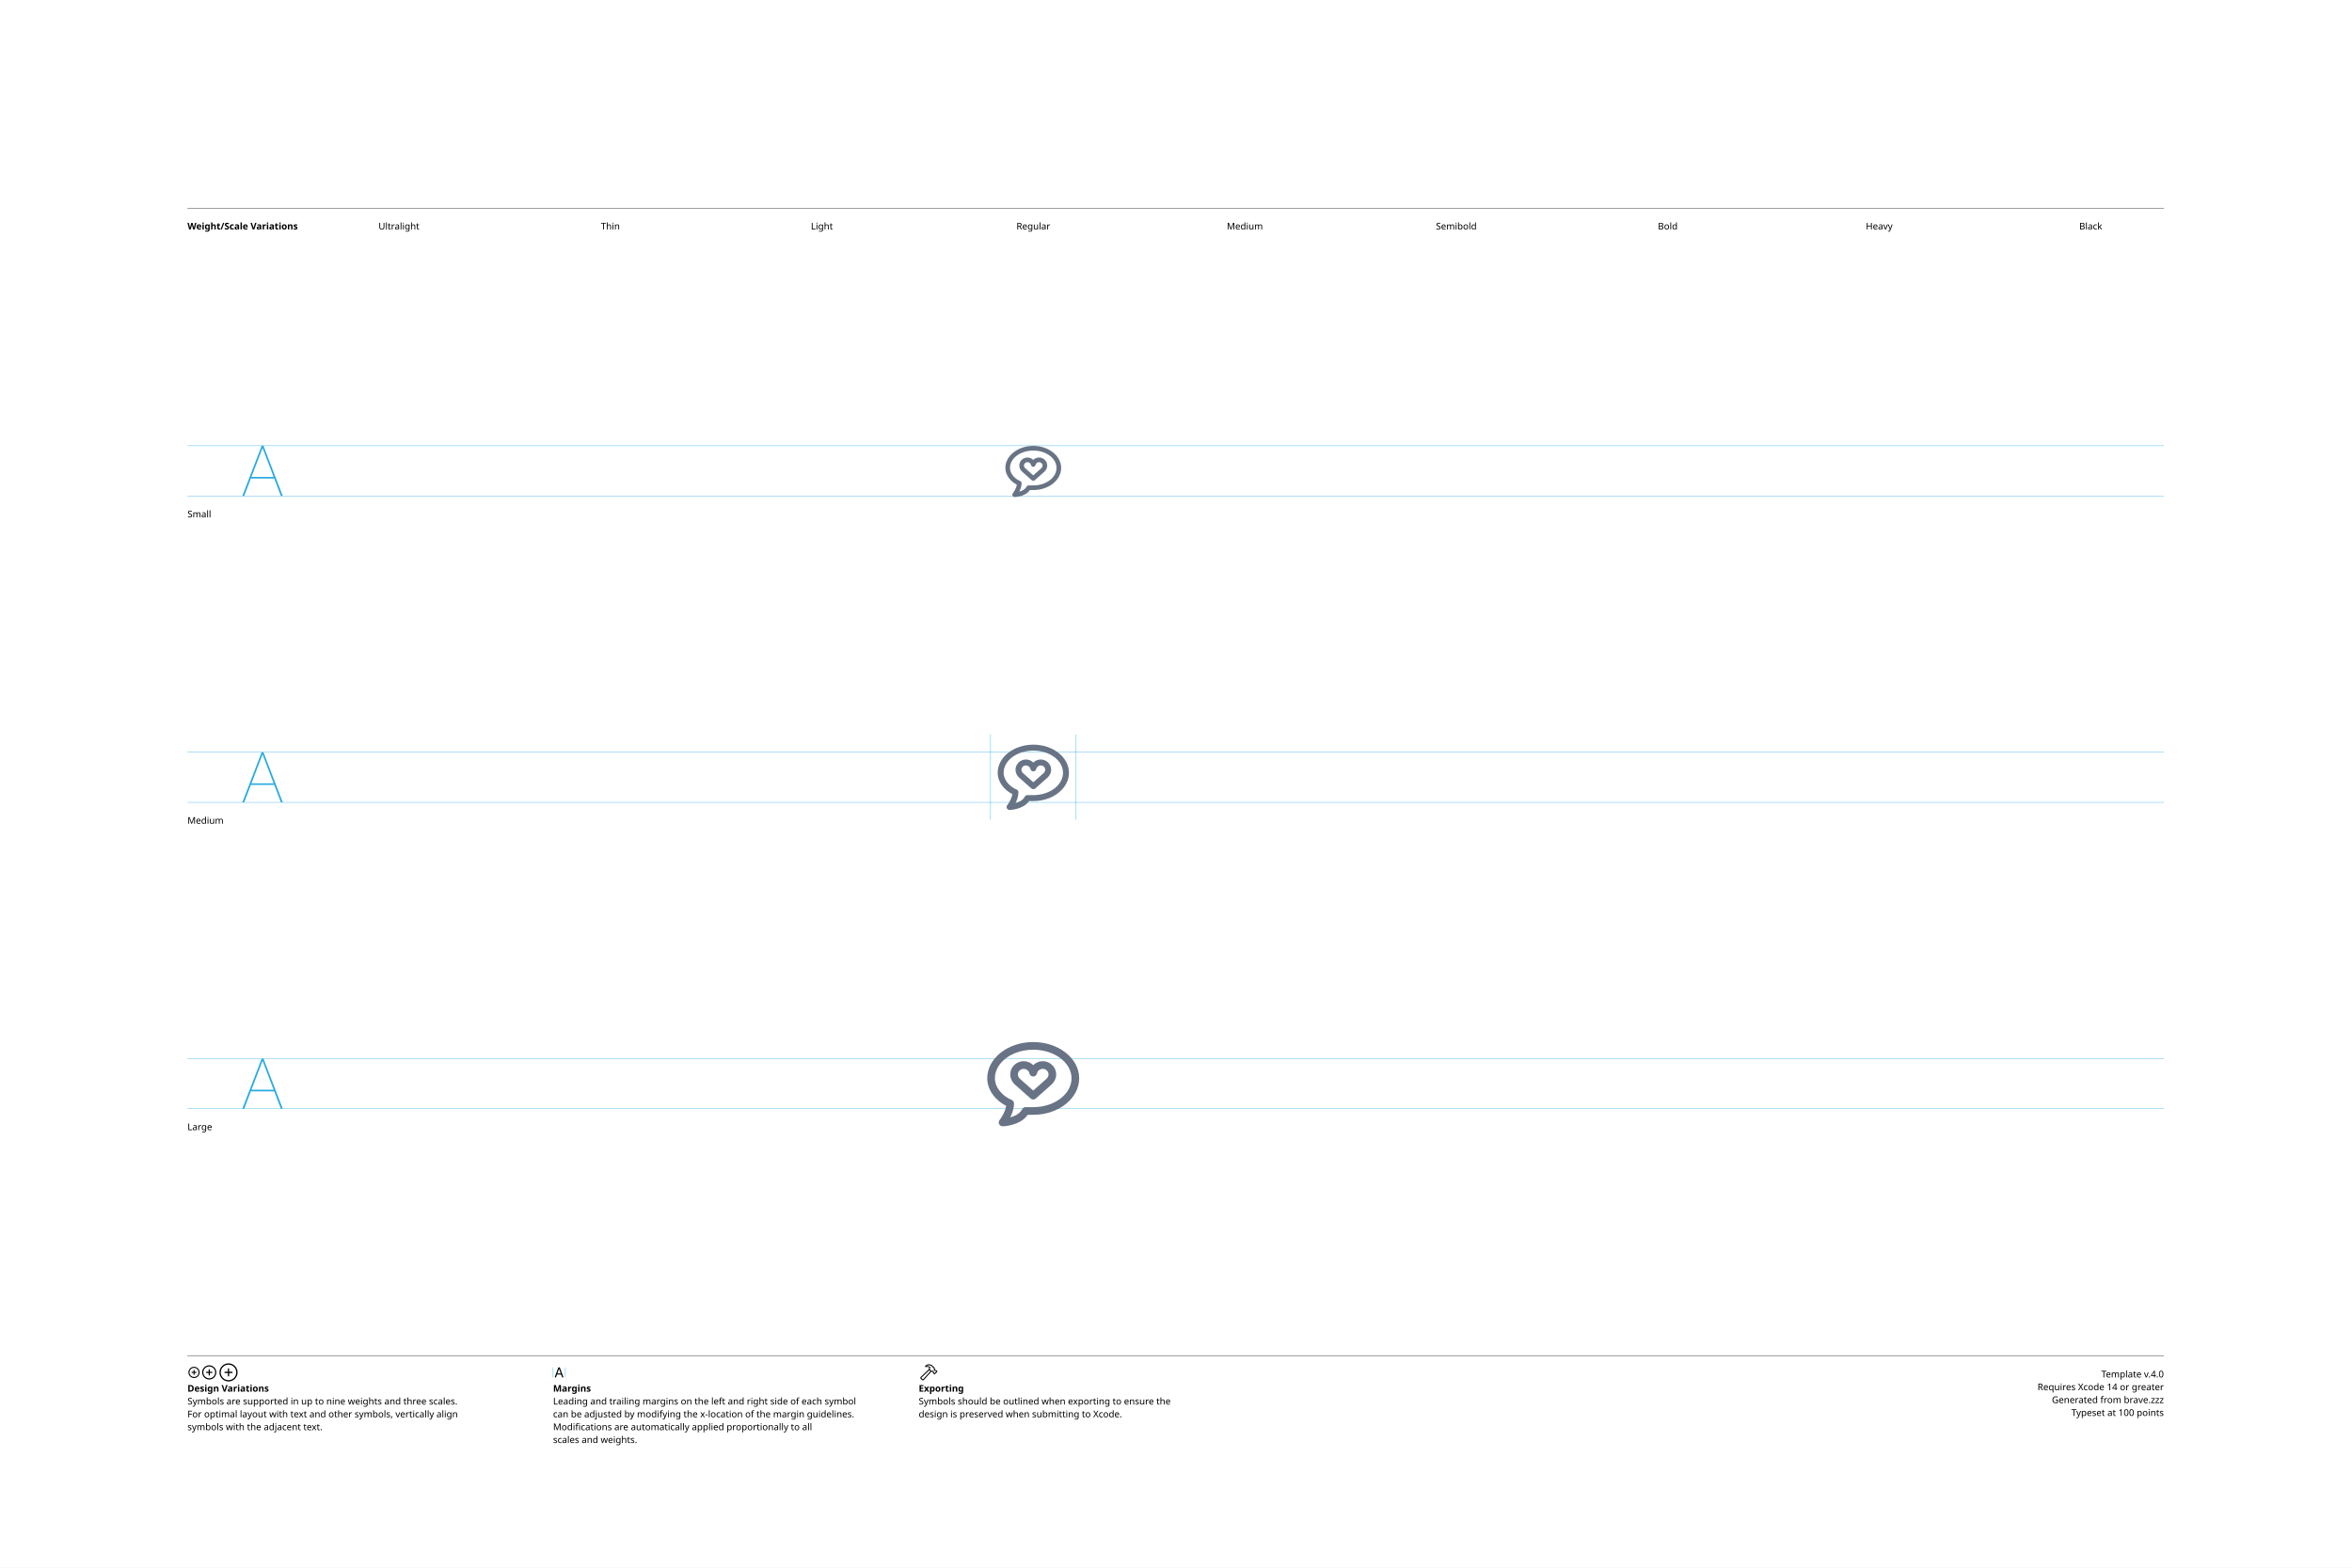
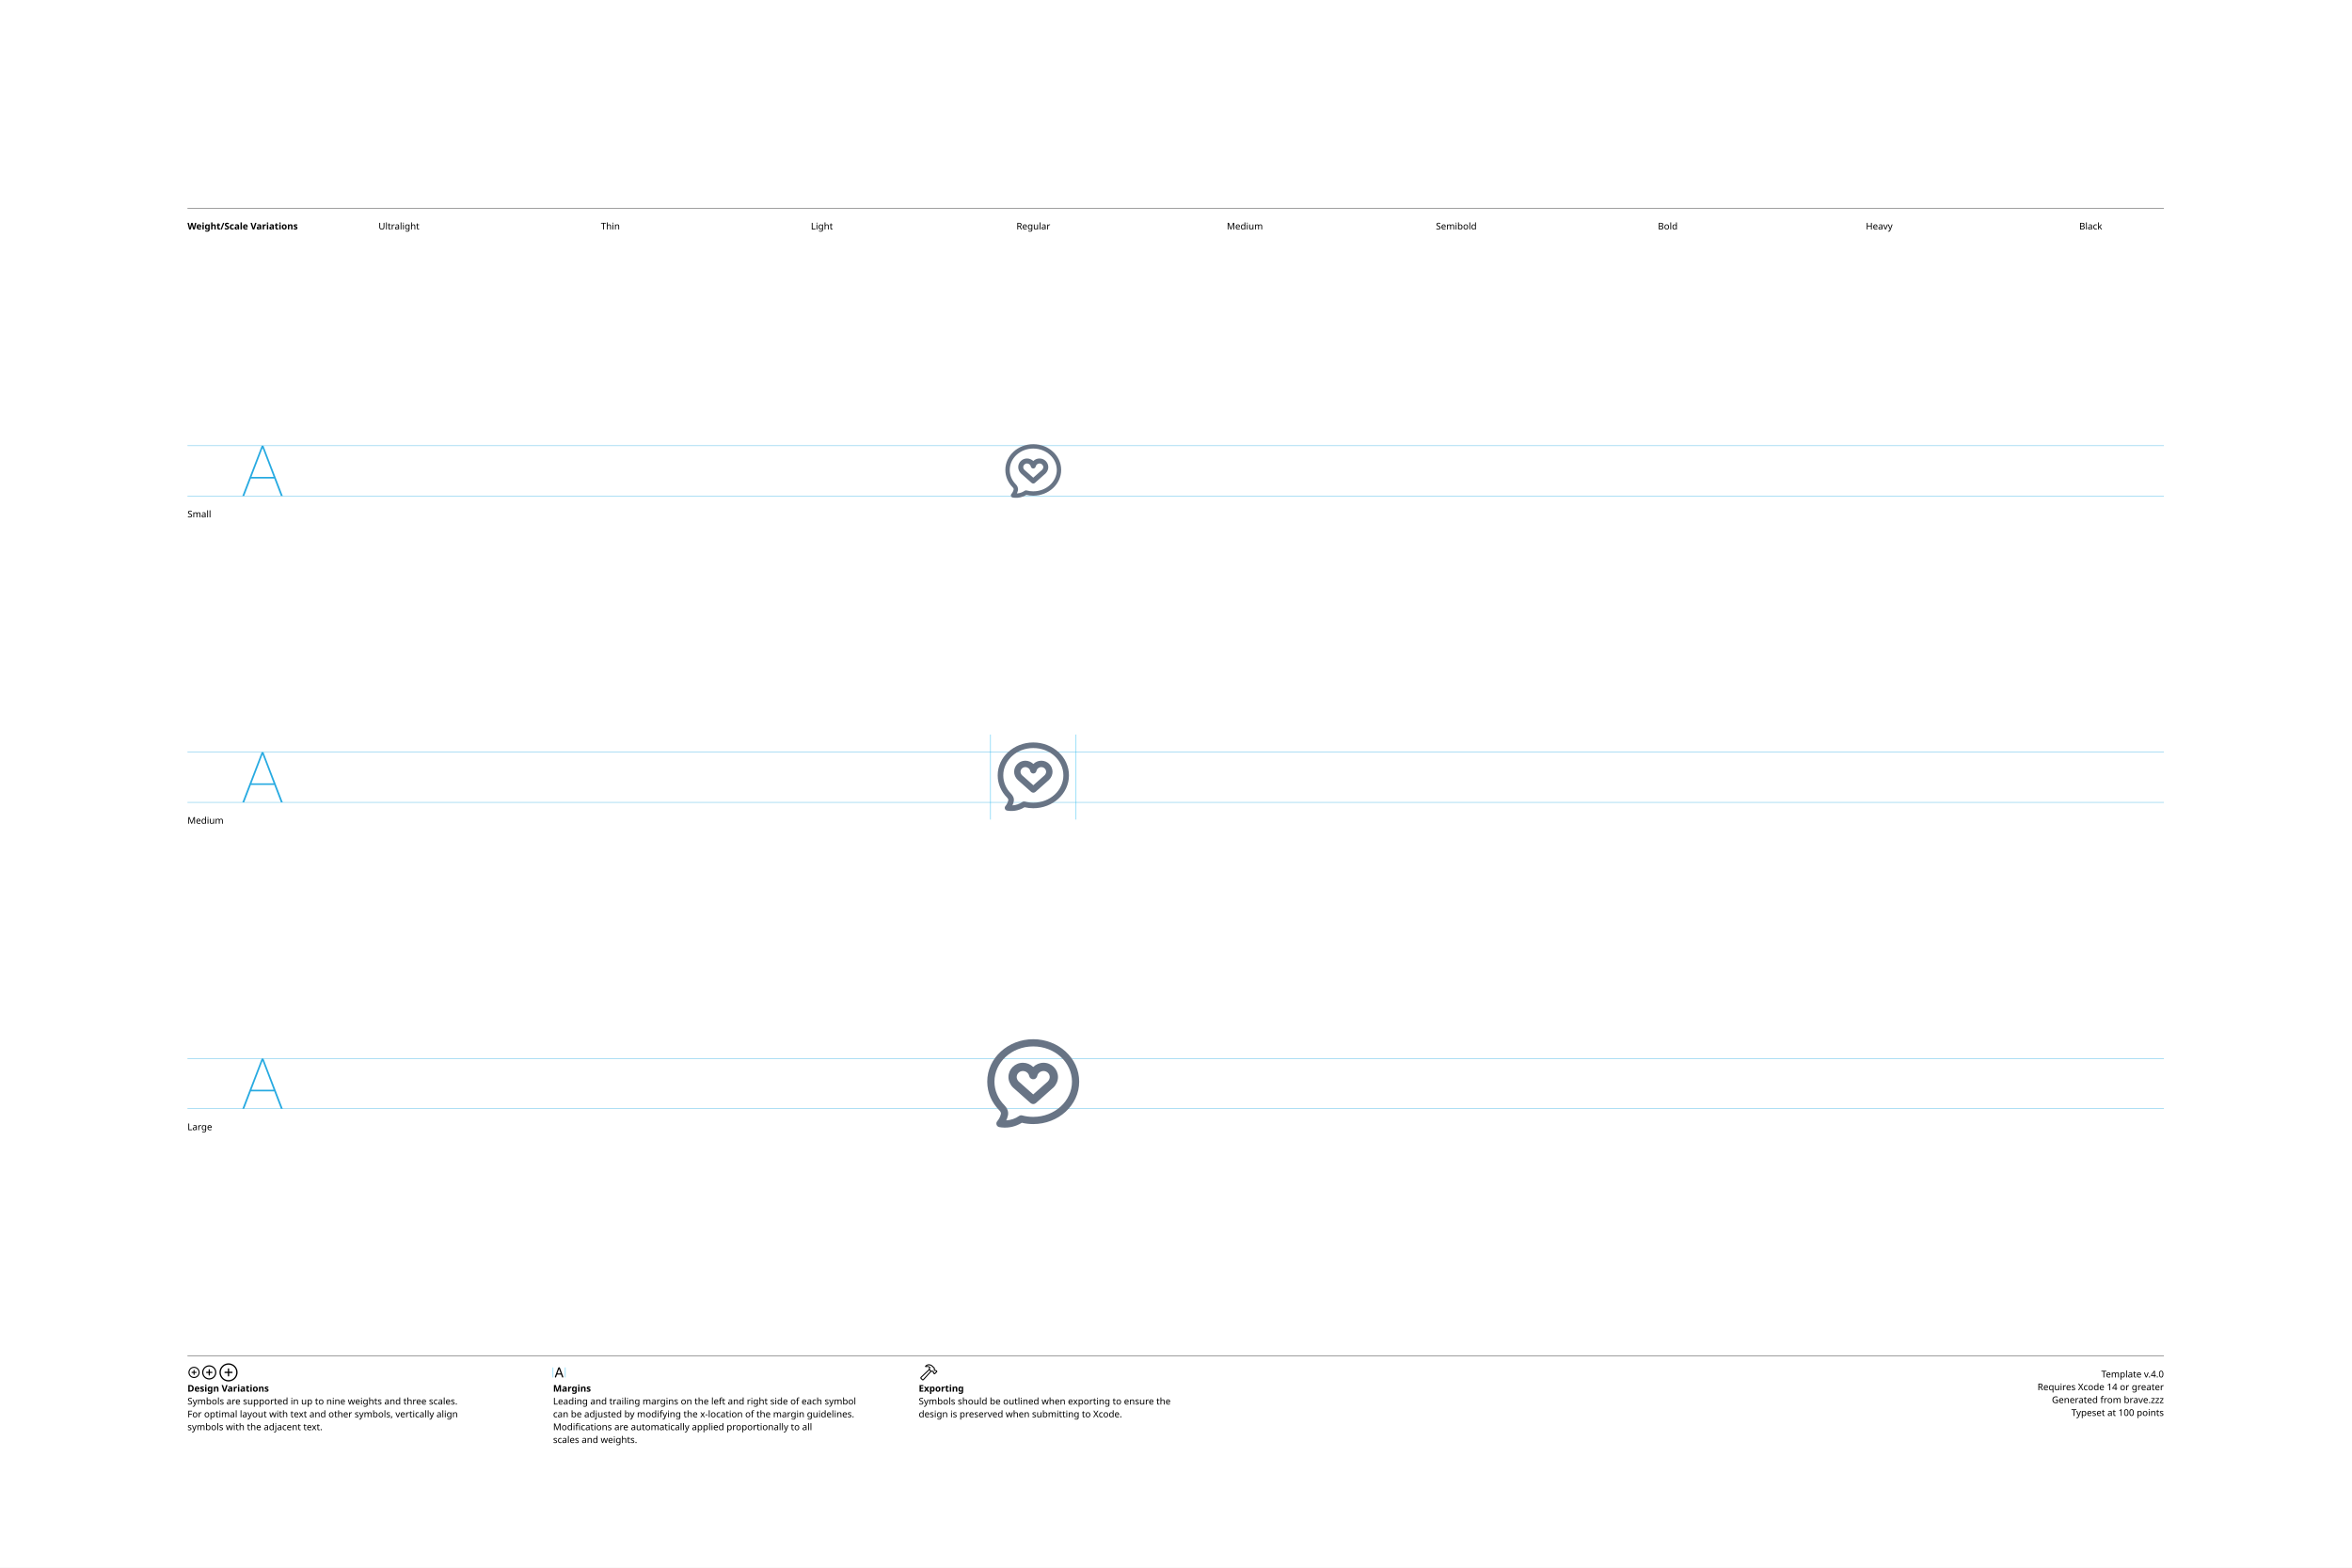
<svg xmlns="http://www.w3.org/2000/svg" version="1.1" width="3300" height="2200">
  <g id="Notes">
    <rect height="2200" id="artboard" style="fill:white;opacity:1" width="3300" x="0" y="0" />
    <line style="fill:none;stroke:black;opacity:1;stroke-width:0.5;" x1="263" x2="3036" y1="292" y2="292" />
    <text style="stroke:none;fill:black;font-family:sans-serif;font-size:13;font-weight:bold;" transform="matrix(1 0 0 1 263 322)">Weight/Scale Variations</text>
    <text style="stroke:none;fill:black;font-family:sans-serif;font-size:13;text-anchor:middle;" transform="matrix(1 0 0 1 559.711 322)">Ultralight</text>
    <text style="stroke:none;fill:black;font-family:sans-serif;font-size:13;text-anchor:middle;" transform="matrix(1 0 0 1 856.422 322)">Thin</text>
    <text style="stroke:none;fill:black;font-family:sans-serif;font-size:13;text-anchor:middle;" transform="matrix(1 0 0 1 1153.13 322)">Light</text>
    <text style="stroke:none;fill:black;font-family:sans-serif;font-size:13;text-anchor:middle;" transform="matrix(1 0 0 1 1449.84 322)">Regular</text>
    <text style="stroke:none;fill:black;font-family:sans-serif;font-size:13;text-anchor:middle;" transform="matrix(1 0 0 1 1746.56 322)">Medium</text>
    <text style="stroke:none;fill:black;font-family:sans-serif;font-size:13;text-anchor:middle;" transform="matrix(1 0 0 1 2043.27 322)">Semibold</text>
    <text style="stroke:none;fill:black;font-family:sans-serif;font-size:13;text-anchor:middle;" transform="matrix(1 0 0 1 2339.98 322)">Bold</text>
    <text style="stroke:none;fill:black;font-family:sans-serif;font-size:13;text-anchor:middle;" transform="matrix(1 0 0 1 2636.69 322)">Heavy</text>
    <text style="stroke:none;fill:black;font-family:sans-serif;font-size:13;text-anchor:middle;" transform="matrix(1 0 0 1 2933.4 322)">Black</text>
    <line style="fill:none;stroke:black;opacity:1;stroke-width:0.5;" x1="263" x2="3036" y1="1903" y2="1903" />
    <g transform="matrix(1 0 0 1 263 1933)">
      <path d="M9.248 0.83C13.555 0.83 17.139-2.744 17.139-7.051C17.139-11.357 13.545-14.932 9.238-14.932C4.941-14.932 1.367-11.357 1.367-7.051C1.367-2.744 4.951 0.83 9.248 0.83ZM9.248-0.654C5.703-0.654 2.871-3.496 2.871-7.051C2.871-10.605 5.693-13.447 9.238-13.447C12.793-13.447 15.645-10.605 15.645-7.051C15.645-3.496 12.803-0.654 9.248-0.654ZM5.654-7.051C5.654-6.621 5.957-6.328 6.406-6.328L8.506-6.328L8.506-4.209C8.506-3.77 8.799-3.467 9.229-3.467C9.678-3.467 9.971-3.77 9.971-4.209L9.971-6.328L12.09-6.328C12.529-6.328 12.832-6.621 12.832-7.051C12.832-7.49 12.529-7.793 12.09-7.793L9.971-7.793L9.971-9.902C9.971-10.352 9.678-10.654 9.229-10.654C8.799-10.654 8.506-10.352 8.506-9.902L8.506-7.793L6.406-7.793C5.957-7.793 5.654-7.49 5.654-7.051Z" />
    </g>
    <g transform="matrix(1 0 0 1 281.867 1933)">
      <path d="M11.709 2.91C17.158 2.91 21.67-1.611 21.67-7.051C21.67-12.5 17.148-17.012 11.699-17.012C6.26-17.012 1.748-12.5 1.748-7.051C1.748-1.611 6.27 2.91 11.709 2.91ZM11.709 1.25C7.1 1.25 3.418-2.441 3.418-7.051C3.418-11.66 7.09-15.352 11.699-15.352C16.309-15.352 20.01-11.66 20.01-7.051C20.01-2.441 16.318 1.25 11.709 1.25ZM7.178-7.051C7.178-6.572 7.51-6.25 8.008-6.25L10.879-6.25L10.879-3.369C10.879-2.881 11.211-2.539 11.69-2.539C12.178-2.539 12.52-2.871 12.52-3.369L12.52-6.25L15.4-6.25C15.889-6.25 16.23-6.572 16.23-7.051C16.23-7.539 15.889-7.881 15.4-7.881L12.52-7.881L12.52-10.752C12.52-11.25 12.178-11.592 11.69-11.592C11.211-11.592 10.879-11.25 10.879-10.752L10.879-7.881L8.008-7.881C7.51-7.881 7.178-7.539 7.178-7.051Z" />
    </g>
    <g transform="matrix(1 0 0 1 305.646 1933)">
      <path d="M14.971 5.664C21.934 5.664 27.695-0.098 27.695-7.051C27.695-14.014 21.924-19.775 14.961-19.775C8.008-19.775 2.256-14.014 2.256-7.051C2.256-0.098 8.018 5.664 14.971 5.664ZM14.971 3.848C8.936 3.848 4.082-1.016 4.082-7.051C4.082-13.096 8.926-17.949 14.961-17.949C21.006-17.949 25.869-13.096 25.869-7.051C25.869-1.016 21.016 3.848 14.971 3.848ZM9.199-7.051C9.199-6.533 9.57-6.172 10.117-6.172L14.062-6.172L14.062-2.217C14.062-1.68 14.434-1.299 14.951-1.299C15.488-1.299 15.859-1.67 15.859-2.217L15.859-6.172L19.814-6.172C20.352-6.172 20.732-6.533 20.732-7.051C20.732-7.598 20.361-7.969 19.814-7.969L15.859-7.969L15.859-11.914C15.859-12.461 15.488-12.842 14.951-12.842C14.434-12.842 14.062-12.461 14.062-11.914L14.062-7.969L10.117-7.969C9.57-7.969 9.199-7.598 9.199-7.051Z" />
    </g>
    <text style="stroke:none;fill:black;font-family:sans-serif;font-size:13;font-weight:bold;" transform="matrix(1 0 0 1 263 1953)">Design Variations</text>
    <text style="stroke:none;fill:black;font-family:sans-serif;font-size:13;" transform="matrix(1 0 0 1 263 1971)">Symbols are supported in up to nine weights and three scales.</text>
    <text style="stroke:none;fill:black;font-family:sans-serif;font-size:13;" transform="matrix(1 0 0 1 263 1989)">For optimal layout with text and other symbols, vertically align</text>
    <text style="stroke:none;fill:black;font-family:sans-serif;font-size:13;" transform="matrix(1 0 0 1 263 2007)">symbols with the adjacent text.</text>
    <line style="fill:none;stroke:#00AEEF;stroke-width:0.5;opacity:1.0;" x1="776" x2="776" y1="1919" y2="1933" />
    <g transform="matrix(1 0 0 1 776 1933)">
      <path d="M3.311 0.156C3.828 0.156 4.082-0.039 4.268-0.586L5.527-4.033L11.289-4.033L12.549-0.586C12.734-0.039 12.988 0.156 13.496 0.156C14.014 0.156 14.346-0.156 14.346-0.645C14.346-0.811 14.316-0.967 14.238-1.172L9.658-13.369C9.434-13.965 9.033-14.268 8.408-14.268C7.803-14.268 7.393-13.975 7.178-13.379L2.598-1.162C2.52-0.957 2.49-0.801 2.49-0.635C2.49-0.146 2.803 0.156 3.311 0.156ZM6.006-5.518L8.379-12.09L8.428-12.09L10.801-5.518Z" />
    </g>
    <line style="fill:none;stroke:#00AEEF;stroke-width:0.5;opacity:1.0;" x1="793.197" x2="793.197" y1="1919" y2="1933" />
    <text style="stroke:none;fill:black;font-family:sans-serif;font-size:13;font-weight:bold;" transform="matrix(1 0 0 1 776 1953)">Margins</text>
    <text style="stroke:none;fill:black;font-family:sans-serif;font-size:13;" transform="matrix(1 0 0 1 776 1971)">Leading and trailing margins on the left and right side of each symbol</text>
    <text style="stroke:none;fill:black;font-family:sans-serif;font-size:13;" transform="matrix(1 0 0 1 776 1989)">can be adjusted by modifying the x-location of the margin guidelines.</text>
    <text style="stroke:none;fill:black;font-family:sans-serif;font-size:13;" transform="matrix(1 0 0 1 776 2007)">Modifications are automatically applied proportionally to all</text>
    <text style="stroke:none;fill:black;font-family:sans-serif;font-size:13;" transform="matrix(1 0 0 1 776 2025)">scales and weights.</text>
    <g transform="matrix(1 0 0 1 1289 1933)">
      <path d="M2.842 1.865L4.541 3.574C5.4 4.443 6.387 4.385 7.314 3.359L18.008-8.428L17.041-9.404L6.426 2.275C6.074 2.676 5.742 2.773 5.273 2.305L4.102 1.143C3.633 0.684 3.74 0.342 4.141-0.02L15.615-10.82L14.639-11.787L3.047-0.898C2.061 0.02 1.982 0.996 2.842 1.865ZM9.258-16.328C8.838-15.918 8.809-15.342 9.043-14.951C9.277-14.59 9.736-14.355 10.381-14.521C11.846-14.863 13.369-14.922 14.795-13.984L14.209-12.529C13.867-11.699 14.043-11.113 14.58-10.566L16.875-8.252C17.363-7.764 17.773-7.744 18.34-7.842L19.404-8.037L20.068-7.363L20.029-6.807C19.99-6.309 20.117-5.928 20.605-5.449L21.367-4.707C21.846-4.229 22.461-4.199 22.93-4.668L25.84-7.588C26.309-8.057 26.289-8.652 25.811-9.131L25.039-9.893C24.561-10.371 24.189-10.527 23.711-10.488L23.135-10.44L22.49-11.074L22.734-12.197C22.861-12.764 22.705-13.203 22.119-13.789L19.922-15.977C16.582-19.297 12.148-19.219 9.258-16.328ZM10.752-15.957C13.184-17.734 16.475-17.432 18.701-15.205L21.133-12.793C21.367-12.559 21.406-12.373 21.338-12.031L21.016-10.547L22.52-9.062L23.506-9.121C23.76-9.131 23.838-9.111 24.033-8.916L24.609-8.34L22.168-5.898L21.592-6.475C21.396-6.67 21.367-6.748 21.377-7.012L21.445-7.988L19.951-9.473L18.428-9.219C18.105-9.15 17.959-9.18 17.715-9.414L15.713-11.416C15.459-11.65 15.43-11.816 15.586-12.188L16.465-14.277C14.902-15.732 12.871-16.357 10.84-15.762C10.684-15.723 10.625-15.85 10.752-15.957Z" />
    </g>
    <text style="stroke:none;fill:black;font-family:sans-serif;font-size:13;font-weight:bold;" transform="matrix(1 0 0 1 1289 1953)">Exporting</text>
    <text style="stroke:none;fill:black;font-family:sans-serif;font-size:13;" transform="matrix(1 0 0 1 1289 1971)">Symbols should be outlined when exporting to ensure the</text>
    <text style="stroke:none;fill:black;font-family:sans-serif;font-size:13;" transform="matrix(1 0 0 1 1289 1989)">design is preserved when submitting to Xcode.</text>
    <text id="template-version" style="stroke:none;fill:black;font-family:sans-serif;font-size:13;text-anchor:end;" transform="matrix(1 0 0 1 3036 1933)">Template v.4.0</text>
    <text style="stroke:none;fill:black;font-family:sans-serif;font-size:13;text-anchor:end;" transform="matrix(1 0 0 1 3036 1951)">Requires Xcode 14 or greater</text>
    <text id="descriptive-name" style="stroke:none;fill:black;font-family:sans-serif;font-size:13;text-anchor:end;" transform="matrix(1 0 0 1 3036 1969)">Generated from brave.zzz</text>
    <text style="stroke:none;fill:black;font-family:sans-serif;font-size:13;text-anchor:end;" transform="matrix(1 0 0 1 3036 1987)">Typeset at 100 points</text>
    <text style="stroke:none;fill:black;font-family:sans-serif;font-size:13;" transform="matrix(1 0 0 1 263 726)">Small</text>
    <text style="stroke:none;fill:black;font-family:sans-serif;font-size:13;" transform="matrix(1 0 0 1 263 1156)">Medium</text>
    <text style="stroke:none;fill:black;font-family:sans-serif;font-size:13;" transform="matrix(1 0 0 1 263 1586)">Large</text>
  </g>
  <g id="Guides">
    <g id="H-reference" style="fill:#27AAE1;stroke:none;" transform="matrix(1 0 0 1 339 696)">
      <path d="M0.994 0L3.638 0L29.328-67.132L30.03-67.132L30.03-70.459L28.123-70.459ZM11.688-24.48L46.981-24.48L46.231-26.729L12.438-26.729ZM55.12 0L57.764 0L30.638-70.459L29.433-70.459L29.433-67.132Z" />
    </g>
    <line id="Baseline-S" style="fill:none;stroke:#27AAE1;opacity:1;stroke-width:0.5;" x1="263" x2="3036" y1="696" y2="696" />
    <line id="Capline-S" style="fill:none;stroke:#27AAE1;opacity:1;stroke-width:0.5;" x1="263" x2="3036" y1="625.541" y2="625.541" />
    <g id="H-reference" style="fill:#27AAE1;stroke:none;" transform="matrix(1 0 0 1 339 1126)">
      <path d="M0.994 0L3.638 0L29.328-67.132L30.03-67.132L30.03-70.459L28.123-70.459ZM11.688-24.48L46.981-24.48L46.231-26.729L12.438-26.729ZM55.12 0L57.764 0L30.638-70.459L29.433-70.459L29.433-67.132Z" />
    </g>
    <line id="Baseline-M" style="fill:none;stroke:#27AAE1;opacity:1;stroke-width:0.5;" x1="263" x2="3036" y1="1126" y2="1126" />
    <line id="Capline-M" style="fill:none;stroke:#27AAE1;opacity:1;stroke-width:0.5;" x1="263" x2="3036" y1="1055.54" y2="1055.54" />
    <g id="H-reference" style="fill:#27AAE1;stroke:none;" transform="matrix(1 0 0 1 339 1556)">
      <path d="M0.994 0L3.638 0L29.328-67.132L30.03-67.132L30.03-70.459L28.123-70.459ZM11.688-24.48L46.981-24.48L46.231-26.729L12.438-26.729ZM55.12 0L57.764 0L30.638-70.459L29.433-70.459L29.433-67.132Z" />
    </g>
    <line id="Baseline-L" style="fill:none;stroke:#27AAE1;opacity:1;stroke-width:0.5;" x1="263" x2="3036" y1="1556" y2="1556" />
    <line id="Capline-L" style="fill:none;stroke:#27AAE1;opacity:1;stroke-width:0.5;" x1="263" x2="3036" y1="1485.54" y2="1485.54" />
    <line id="left-margin-Regular-M" style="fill:none;stroke:#00AEEF;stroke-width:0.5;opacity:1.0;" x1="1389.82" x2="1389.82" y1="1030.79" y2="1150.12" />
    <line id="right-margin-Regular-M" style="fill:none;stroke:#00AEEF;stroke-width:0.5;opacity:1.0;" x1="1509.87" x2="1509.87" y1="1030.79" y2="1150.12" />
  </g>
  <g id="Symbols">
    <g id="Regular-L" transform="matrix(6.45 0 0 6.45 1372.267 1443)">
      <defs>
        <clipPath id="clip-1">
          <rect x="0" y="0" width="24" height="24" fill="none" fill-rule="nonzero" />
        </clipPath>
      </defs>
      <g clip-path="url(#clip-1)" fill="none" fill-rule="none" stroke="none" stroke-width="1" stroke-linecap="butt" stroke-linejoin="miter" stroke-miterlimit="10" stroke-dasharray="" stroke-dashoffset="0" font-family="none" font-weight="none" font-size="none" text-anchor="none" style="mix-blend-mode: normal">
-         <path d="M12,18.833h-1.197c-1.63,2.371 -5.284,2.496 -5.448,2.5h-0.022c-0.32,-0.001 -0.611,-0.184 -0.75,-0.472c-0.139,-0.288 -0.1,-0.63 0.099,-0.881c0.013,-0.017 1.197,-1.523 1.432,-3.1c-2.076,-1.038 -4.114,-3.234 -4.114,-5.996c0,-4.347 4.486,-7.884 10,-7.884c5.514,0 10,3.537 10,7.884c0,4.383 -4.486,7.95 -10,7.95zM12,4.667c-4.595,0 -8.333,2.789 -8.333,6.217c0,2.137 1.825,3.983 3.629,4.702c0.317,0.126 0.524,0.433 0.524,0.774c0,1.106 -0.393,2.187 -0.817,3.03c0.964,-0.265 2.077,-0.778 2.59,-1.773c0.144,-0.276 0.429,-0.45 0.74,-0.45h1.667c4.595,0 8.333,-2.819 8.333,-6.283c0,-3.428 -3.738,-6.217 -8.333,-6.217zM16.067,12.167c-0.005,0.005 -0.007,0.011 -0.012,0.016l-3.502,3.107c-0.045,0.04 -0.098,0.06 -0.148,0.09c-0.032,0.017 -0.058,0.04 -0.092,0.054c-0.099,0.042 -0.205,0.065 -0.312,0.066h-0.001c-0.108,-0.001 -0.214,-0.024 -0.313,-0.066c-0.034,-0.013 -0.06,-0.037 -0.092,-0.055c-0.05,-0.028 -0.103,-0.049 -0.148,-0.089l-3.502,-3.107l-0.013,-0.016c-0.005,-0.006 -0.014,-0.008 -0.02,-0.014c-0.57,-0.565 -0.912,-1.348 -0.912,-2.097c0,-1.593 1.308,-2.89 2.917,-2.89c0.808,0 1.544,0.327 2.083,0.852c0.557,-0.545 1.304,-0.85 2.083,-0.851c1.609,0 2.917,1.296 2.917,2.889c0,0.749 -0.342,1.532 -0.913,2.097c-0.005,0.006 -0.014,0.008 -0.02,0.014zM14.083,8.833c-0.612,0 -1.155,0.426 -1.265,0.992c0,0.003 -0.002,0.004 -0.003,0.007c-0.014,0.07 -0.048,0.132 -0.08,0.196c-0.059,0.132 -0.153,0.246 -0.27,0.33c-0.007,0.005 -0.015,0.005 -0.02,0.01c-0.086,0.055 -0.181,0.093 -0.28,0.114c-0.003,0 -0.005,0.002 -0.007,0.003c-0.054,0.01 -0.104,-0.002 -0.156,-0.002c-0.054,0 -0.105,0.012 -0.16,0.002l-0.006,-0.003c-0.093,-0.02 -0.181,-0.056 -0.261,-0.107c-0.012,-0.008 -0.028,-0.01 -0.04,-0.017c-0.082,-0.057 -0.153,-0.127 -0.21,-0.209c-0.003,-0.006 -0.01,-0.009 -0.015,-0.016c-0.02,-0.03 -0.027,-0.07 -0.044,-0.104c-0.032,-0.064 -0.067,-0.127 -0.081,-0.197c0,-0.003 -0.003,-0.005 -0.003,-0.007c-0.11,-0.566 -0.653,-0.992 -1.265,-0.992c-0.69,0 -1.25,0.549 -1.25,1.223c0,0.302 0.163,0.658 0.415,0.907l2.918,2.59l2.918,-2.59c0.252,-0.249 0.415,-0.605 0.415,-0.907c0,-0.674 -0.56,-1.223 -1.25,-1.223z" fill="#687485" fill-rule="nonzero" />
+         <path d="M12,3.95c-4.723,0 -8.433,3.495 -8.433,7.666c0,1.965 0.813,3.766 2.17,5.133c0.493,0.496 0.979,1.305 0.761,2.239c-0.085,0.367 -0.208,0.72 -0.365,1.054c1.006,-0.05 1.976,-0.385 2.8,-0.964c0.19,-0.134 0.43,-0.176 0.655,-0.115c0.786,0.212 1.597,0.319 2.412,0.318c4.723,0 8.433,-3.494 8.433,-7.665c0,-4.17 -3.71,-7.665 -8.433,-7.665zM5.175,21.584c-0.183,-0.018 -0.366,-0.043 -0.547,-0.076c-0.276,-0.049 -0.504,-0.242 -0.599,-0.505c-0.095,-0.264 -0.042,-0.558 0.139,-0.772c0.385,-0.455 0.665,-1 0.804,-1.597c0.042,-0.181 -0.033,-0.464 -0.347,-0.78c-1.622,-1.637 -2.625,-3.826 -2.625,-6.239c0,-5.161 4.542,-9.232 10,-9.232c5.457,0 10,4.07 10,9.232c0,5.161 -4.543,9.232 -10,9.232c-0.852,0 -1.68,-0.099 -2.473,-0.284c-1.297,0.813 -2.828,1.172 -4.352,1.019M16.371,12.915l-3.775,3.349c-0.034,0.031 -0.073,0.051 -0.113,0.071l-0.046,0.025c-0.013,0.007 -0.026,0.015 -0.039,0.024c-0.02,0.013 -0.039,0.026 -0.06,0.035c-0.107,0.046 -0.222,0.07 -0.338,0.071c-0.116,-0.001 -0.23,-0.025 -0.337,-0.071c-0.021,-0.009 -0.041,-0.021 -0.06,-0.035c-0.013,-0.009 -0.026,-0.017 -0.04,-0.024l-0.046,-0.025c-0.039,-0.021 -0.079,-0.041 -0.113,-0.071l-3.775,-3.349l-0.006,-0.008c-0.002,-0.004 -0.005,-0.007 -0.008,-0.01c-0.003,-0.003 -0.006,-0.005 -0.01,-0.007l-0.011,-0.008c-0.615,-0.608 -0.983,-1.452 -0.983,-2.26c0,-1.717 1.41,-3.114 3.144,-3.114c0.84,0.001 1.645,0.331 2.245,0.918c0.581,-0.566 1.374,-0.918 2.246,-0.918c1.733,0 3.143,1.397 3.143,3.115c0,0.807 -0.368,1.65 -0.983,2.26c-0.004,0.003 -0.008,0.005 -0.012,0.007c-0.004,0.002 -0.007,0.004 -0.01,0.007c-0.003,0.003 -0.005,0.006 -0.007,0.009zM12.882,10.374c-0.016,0.067 -0.042,0.132 -0.076,0.192c-0.064,0.154 -0.17,0.287 -0.306,0.383l-0.011,0.005c-0.096,0.063 -0.203,0.107 -0.316,0.13c-0.001,0.001 -0.002,0.001 -0.003,0.002c-0.038,0.007 -0.073,0.004 -0.109,0.001c-0.04,-0.003 -0.079,-0.003 -0.119,0c-0.037,0.003 -0.074,0.006 -0.112,-0.001c-0.102,-0.022 -0.2,-0.062 -0.288,-0.119c-0.007,-0.004 -0.014,-0.006 -0.022,-0.008c-0.007,-0.002 -0.014,-0.006 -0.021,-0.01c-0.088,-0.061 -0.165,-0.137 -0.226,-0.225l-0.008,-0.007l-0.008,-0.01c-0.013,-0.021 -0.023,-0.043 -0.03,-0.066c-0.005,-0.016 -0.011,-0.032 -0.018,-0.046l-0.015,-0.03c-0.032,-0.057 -0.056,-0.119 -0.072,-0.183l-0.002,-0.004l-0.002,-0.003c-0.118,-0.61 -0.704,-1.07 -1.364,-1.07c-0.742,0 -1.347,0.591 -1.347,1.318c0,0.326 0.177,0.71 0.447,0.978l3.146,2.79l3.145,-2.791c0.272,-0.268 0.448,-0.652 0.448,-0.978c0,-0.727 -0.605,-1.318 -1.348,-1.318c-0.66,0 -1.245,0.459 -1.363,1.069z" fill="#687485" fill-rule="nonzero" />
      </g>
    </g>
    <g id="Regular-M" transform="matrix(5 0 0 5 1389.82 1030)">
      <defs>
        <clipPath id="clip-1">
          <rect x="0" y="0" width="24" height="24" fill="none" fill-rule="nonzero" />
        </clipPath>
      </defs>
      <g clip-path="url(#clip-1)" fill="none" fill-rule="none" stroke="none" stroke-width="1" stroke-linecap="butt" stroke-linejoin="miter" stroke-miterlimit="10" stroke-dasharray="" stroke-dashoffset="0" font-family="none" font-weight="none" font-size="none" text-anchor="none" style="mix-blend-mode: normal">
-         <path d="M12,18.833h-1.197c-1.63,2.371 -5.284,2.496 -5.448,2.5h-0.022c-0.32,-0.001 -0.611,-0.184 -0.75,-0.472c-0.139,-0.288 -0.1,-0.63 0.099,-0.881c0.013,-0.017 1.197,-1.523 1.432,-3.1c-2.076,-1.038 -4.114,-3.234 -4.114,-5.996c0,-4.347 4.486,-7.884 10,-7.884c5.514,0 10,3.537 10,7.884c0,4.383 -4.486,7.95 -10,7.95zM12,4.667c-4.595,0 -8.333,2.789 -8.333,6.217c0,2.137 1.825,3.983 3.629,4.702c0.317,0.126 0.524,0.433 0.524,0.774c0,1.106 -0.393,2.187 -0.817,3.03c0.964,-0.265 2.077,-0.778 2.59,-1.773c0.144,-0.276 0.429,-0.45 0.74,-0.45h1.667c4.595,0 8.333,-2.819 8.333,-6.283c0,-3.428 -3.738,-6.217 -8.333,-6.217zM16.067,12.167c-0.005,0.005 -0.007,0.011 -0.012,0.016l-3.502,3.107c-0.045,0.04 -0.098,0.06 -0.148,0.09c-0.032,0.017 -0.058,0.04 -0.092,0.054c-0.099,0.042 -0.205,0.065 -0.312,0.066h-0.001c-0.108,-0.001 -0.214,-0.024 -0.313,-0.066c-0.034,-0.013 -0.06,-0.037 -0.092,-0.055c-0.05,-0.028 -0.103,-0.049 -0.148,-0.089l-3.502,-3.107l-0.013,-0.016c-0.005,-0.006 -0.014,-0.008 -0.02,-0.014c-0.57,-0.565 -0.912,-1.348 -0.912,-2.097c0,-1.593 1.308,-2.89 2.917,-2.89c0.808,0 1.544,0.327 2.083,0.852c0.557,-0.545 1.304,-0.85 2.083,-0.851c1.609,0 2.917,1.296 2.917,2.889c0,0.749 -0.342,1.532 -0.913,2.097c-0.005,0.006 -0.014,0.008 -0.02,0.014zM14.083,8.833c-0.612,0 -1.155,0.426 -1.265,0.992c0,0.003 -0.002,0.004 -0.003,0.007c-0.014,0.07 -0.048,0.132 -0.08,0.196c-0.059,0.132 -0.153,0.246 -0.27,0.33c-0.007,0.005 -0.015,0.005 -0.02,0.01c-0.086,0.055 -0.181,0.093 -0.28,0.114c-0.003,0 -0.005,0.002 -0.007,0.003c-0.054,0.01 -0.104,-0.002 -0.156,-0.002c-0.054,0 -0.105,0.012 -0.16,0.002l-0.006,-0.003c-0.093,-0.02 -0.181,-0.056 -0.261,-0.107c-0.012,-0.008 -0.028,-0.01 -0.04,-0.017c-0.082,-0.057 -0.153,-0.127 -0.21,-0.209c-0.003,-0.006 -0.01,-0.009 -0.015,-0.016c-0.02,-0.03 -0.027,-0.07 -0.044,-0.104c-0.032,-0.064 -0.067,-0.127 -0.081,-0.197c0,-0.003 -0.003,-0.005 -0.003,-0.007c-0.11,-0.566 -0.653,-0.992 -1.265,-0.992c-0.69,0 -1.25,0.549 -1.25,1.223c0,0.302 0.163,0.658 0.415,0.907l2.918,2.59l2.918,-2.59c0.252,-0.249 0.415,-0.605 0.415,-0.907c0,-0.674 -0.56,-1.223 -1.25,-1.223z" fill="#687485" fill-rule="nonzero" />
+         <path d="M12,3.95c-4.723,0 -8.433,3.495 -8.433,7.666c0,1.965 0.813,3.766 2.17,5.133c0.493,0.496 0.979,1.305 0.761,2.239c-0.085,0.367 -0.208,0.72 -0.365,1.054c1.006,-0.05 1.976,-0.385 2.8,-0.964c0.19,-0.134 0.43,-0.176 0.655,-0.115c0.786,0.212 1.597,0.319 2.412,0.318c4.723,0 8.433,-3.494 8.433,-7.665c0,-4.17 -3.71,-7.665 -8.433,-7.665zM5.175,21.584c-0.183,-0.018 -0.366,-0.043 -0.547,-0.076c-0.276,-0.049 -0.504,-0.242 -0.599,-0.505c-0.095,-0.264 -0.042,-0.558 0.139,-0.772c0.385,-0.455 0.665,-1 0.804,-1.597c0.042,-0.181 -0.033,-0.464 -0.347,-0.78c-1.622,-1.637 -2.625,-3.826 -2.625,-6.239c0,-5.161 4.542,-9.232 10,-9.232c5.457,0 10,4.07 10,9.232c0,5.161 -4.543,9.232 -10,9.232c-0.852,0 -1.68,-0.099 -2.473,-0.284c-1.297,0.813 -2.828,1.172 -4.352,1.019M16.371,12.915l-3.775,3.349c-0.034,0.031 -0.073,0.051 -0.113,0.071l-0.046,0.025c-0.013,0.007 -0.026,0.015 -0.039,0.024c-0.02,0.013 -0.039,0.026 -0.06,0.035c-0.107,0.046 -0.222,0.07 -0.338,0.071c-0.116,-0.001 -0.23,-0.025 -0.337,-0.071c-0.021,-0.009 -0.041,-0.021 -0.06,-0.035c-0.013,-0.009 -0.026,-0.017 -0.04,-0.024l-0.046,-0.025c-0.039,-0.021 -0.079,-0.041 -0.113,-0.071l-3.775,-3.349l-0.006,-0.008c-0.002,-0.004 -0.005,-0.007 -0.008,-0.01c-0.003,-0.003 -0.006,-0.005 -0.01,-0.007l-0.011,-0.008c-0.615,-0.608 -0.983,-1.452 -0.983,-2.26c0,-1.717 1.41,-3.114 3.144,-3.114c0.84,0.001 1.645,0.331 2.245,0.918c0.581,-0.566 1.374,-0.918 2.246,-0.918c1.733,0 3.143,1.397 3.143,3.115c0,0.807 -0.368,1.65 -0.983,2.26c-0.004,0.003 -0.008,0.005 -0.012,0.007c-0.004,0.002 -0.007,0.004 -0.01,0.007c-0.003,0.003 -0.005,0.006 -0.007,0.009zM12.882,10.374c-0.016,0.067 -0.042,0.132 -0.076,0.192c-0.064,0.154 -0.17,0.287 -0.306,0.383l-0.011,0.005c-0.096,0.063 -0.203,0.107 -0.316,0.13c-0.001,0.001 -0.002,0.001 -0.003,0.002c-0.038,0.007 -0.073,0.004 -0.109,0.001c-0.04,-0.003 -0.079,-0.003 -0.119,0c-0.037,0.003 -0.074,0.006 -0.112,-0.001c-0.102,-0.022 -0.2,-0.062 -0.288,-0.119c-0.007,-0.004 -0.014,-0.006 -0.022,-0.008c-0.007,-0.002 -0.014,-0.006 -0.021,-0.01c-0.088,-0.061 -0.165,-0.137 -0.226,-0.225l-0.008,-0.007l-0.008,-0.01c-0.013,-0.021 -0.023,-0.043 -0.03,-0.066c-0.005,-0.016 -0.011,-0.032 -0.018,-0.046l-0.015,-0.03c-0.032,-0.057 -0.056,-0.119 -0.072,-0.183l-0.002,-0.004l-0.002,-0.003c-0.118,-0.61 -0.704,-1.07 -1.364,-1.07c-0.742,0 -1.347,0.591 -1.347,1.318c0,0.326 0.177,0.71 0.447,0.978l3.146,2.79l3.145,-2.791c0.272,-0.268 0.448,-0.652 0.448,-0.978c0,-0.727 -0.605,-1.318 -1.348,-1.318c-0.66,0 -1.245,0.459 -1.363,1.069z" fill="#687485" fill-rule="nonzero" />
      </g>
    </g>
    <g id="Regular-S" transform="matrix(3.915 0 0 3.915 1402.75 614)">
      <defs>
        <clipPath id="clip-1">
          <rect x="0" y="0" width="24" height="24" fill="none" fill-rule="nonzero" />
        </clipPath>
      </defs>
      <g clip-path="url(#clip-1)" fill="none" fill-rule="none" stroke="none" stroke-width="1" stroke-linecap="butt" stroke-linejoin="miter" stroke-miterlimit="10" stroke-dasharray="" stroke-dashoffset="0" font-family="none" font-weight="none" font-size="none" text-anchor="none" style="mix-blend-mode: normal">
-         <path d="M12,18.833h-1.197c-1.63,2.371 -5.284,2.496 -5.448,2.5h-0.022c-0.32,-0.001 -0.611,-0.184 -0.75,-0.472c-0.139,-0.288 -0.1,-0.63 0.099,-0.881c0.013,-0.017 1.197,-1.523 1.432,-3.1c-2.076,-1.038 -4.114,-3.234 -4.114,-5.996c0,-4.347 4.486,-7.884 10,-7.884c5.514,0 10,3.537 10,7.884c0,4.383 -4.486,7.95 -10,7.95zM12,4.667c-4.595,0 -8.333,2.789 -8.333,6.217c0,2.137 1.825,3.983 3.629,4.702c0.317,0.126 0.524,0.433 0.524,0.774c0,1.106 -0.393,2.187 -0.817,3.03c0.964,-0.265 2.077,-0.778 2.59,-1.773c0.144,-0.276 0.429,-0.45 0.74,-0.45h1.667c4.595,0 8.333,-2.819 8.333,-6.283c0,-3.428 -3.738,-6.217 -8.333,-6.217zM16.067,12.167c-0.005,0.005 -0.007,0.011 -0.012,0.016l-3.502,3.107c-0.045,0.04 -0.098,0.06 -0.148,0.09c-0.032,0.017 -0.058,0.04 -0.092,0.054c-0.099,0.042 -0.205,0.065 -0.312,0.066h-0.001c-0.108,-0.001 -0.214,-0.024 -0.313,-0.066c-0.034,-0.013 -0.06,-0.037 -0.092,-0.055c-0.05,-0.028 -0.103,-0.049 -0.148,-0.089l-3.502,-3.107l-0.013,-0.016c-0.005,-0.006 -0.014,-0.008 -0.02,-0.014c-0.57,-0.565 -0.912,-1.348 -0.912,-2.097c0,-1.593 1.308,-2.89 2.917,-2.89c0.808,0 1.544,0.327 2.083,0.852c0.557,-0.545 1.304,-0.85 2.083,-0.851c1.609,0 2.917,1.296 2.917,2.889c0,0.749 -0.342,1.532 -0.913,2.097c-0.005,0.006 -0.014,0.008 -0.02,0.014zM14.083,8.833c-0.612,0 -1.155,0.426 -1.265,0.992c0,0.003 -0.002,0.004 -0.003,0.007c-0.014,0.07 -0.048,0.132 -0.08,0.196c-0.059,0.132 -0.153,0.246 -0.27,0.33c-0.007,0.005 -0.015,0.005 -0.02,0.01c-0.086,0.055 -0.181,0.093 -0.28,0.114c-0.003,0 -0.005,0.002 -0.007,0.003c-0.054,0.01 -0.104,-0.002 -0.156,-0.002c-0.054,0 -0.105,0.012 -0.16,0.002l-0.006,-0.003c-0.093,-0.02 -0.181,-0.056 -0.261,-0.107c-0.012,-0.008 -0.028,-0.01 -0.04,-0.017c-0.082,-0.057 -0.153,-0.127 -0.21,-0.209c-0.003,-0.006 -0.01,-0.009 -0.015,-0.016c-0.02,-0.03 -0.027,-0.07 -0.044,-0.104c-0.032,-0.064 -0.067,-0.127 -0.081,-0.197c0,-0.003 -0.003,-0.005 -0.003,-0.007c-0.11,-0.566 -0.653,-0.992 -1.265,-0.992c-0.69,0 -1.25,0.549 -1.25,1.223c0,0.302 0.163,0.658 0.415,0.907l2.918,2.59l2.918,-2.59c0.252,-0.249 0.415,-0.605 0.415,-0.907c0,-0.674 -0.56,-1.223 -1.25,-1.223z" fill="#687485" fill-rule="nonzero" />
+         <path d="M12,3.95c-4.723,0 -8.433,3.495 -8.433,7.666c0,1.965 0.813,3.766 2.17,5.133c0.493,0.496 0.979,1.305 0.761,2.239c-0.085,0.367 -0.208,0.72 -0.365,1.054c1.006,-0.05 1.976,-0.385 2.8,-0.964c0.19,-0.134 0.43,-0.176 0.655,-0.115c0.786,0.212 1.597,0.319 2.412,0.318c4.723,0 8.433,-3.494 8.433,-7.665c0,-4.17 -3.71,-7.665 -8.433,-7.665zM5.175,21.584c-0.183,-0.018 -0.366,-0.043 -0.547,-0.076c-0.276,-0.049 -0.504,-0.242 -0.599,-0.505c-0.095,-0.264 -0.042,-0.558 0.139,-0.772c0.385,-0.455 0.665,-1 0.804,-1.597c0.042,-0.181 -0.033,-0.464 -0.347,-0.78c-1.622,-1.637 -2.625,-3.826 -2.625,-6.239c0,-5.161 4.542,-9.232 10,-9.232c5.457,0 10,4.07 10,9.232c0,5.161 -4.543,9.232 -10,9.232c-0.852,0 -1.68,-0.099 -2.473,-0.284c-1.297,0.813 -2.828,1.172 -4.352,1.019M16.371,12.915l-3.775,3.349c-0.034,0.031 -0.073,0.051 -0.113,0.071l-0.046,0.025c-0.013,0.007 -0.026,0.015 -0.039,0.024c-0.02,0.013 -0.039,0.026 -0.06,0.035c-0.107,0.046 -0.222,0.07 -0.338,0.071c-0.116,-0.001 -0.23,-0.025 -0.337,-0.071c-0.021,-0.009 -0.041,-0.021 -0.06,-0.035c-0.013,-0.009 -0.026,-0.017 -0.04,-0.024l-0.046,-0.025c-0.039,-0.021 -0.079,-0.041 -0.113,-0.071l-3.775,-3.349l-0.006,-0.008c-0.002,-0.004 -0.005,-0.007 -0.008,-0.01c-0.003,-0.003 -0.006,-0.005 -0.01,-0.007l-0.011,-0.008c-0.615,-0.608 -0.983,-1.452 -0.983,-2.26c0,-1.717 1.41,-3.114 3.144,-3.114c0.84,0.001 1.645,0.331 2.245,0.918c0.581,-0.566 1.374,-0.918 2.246,-0.918c1.733,0 3.143,1.397 3.143,3.115c0,0.807 -0.368,1.65 -0.983,2.26c-0.004,0.003 -0.008,0.005 -0.012,0.007c-0.004,0.002 -0.007,0.004 -0.01,0.007c-0.003,0.003 -0.005,0.006 -0.007,0.009zM12.882,10.374c-0.016,0.067 -0.042,0.132 -0.076,0.192c-0.064,0.154 -0.17,0.287 -0.306,0.383l-0.011,0.005c-0.096,0.063 -0.203,0.107 -0.316,0.13c-0.001,0.001 -0.002,0.001 -0.003,0.002c-0.038,0.007 -0.073,0.004 -0.109,0.001c-0.04,-0.003 -0.079,-0.003 -0.119,0c-0.037,0.003 -0.074,0.006 -0.112,-0.001c-0.102,-0.022 -0.2,-0.062 -0.288,-0.119c-0.007,-0.004 -0.014,-0.006 -0.022,-0.008c-0.007,-0.002 -0.014,-0.006 -0.021,-0.01c-0.088,-0.061 -0.165,-0.137 -0.226,-0.225l-0.008,-0.007l-0.008,-0.01c-0.013,-0.021 -0.023,-0.043 -0.03,-0.066c-0.005,-0.016 -0.011,-0.032 -0.018,-0.046l-0.015,-0.03c-0.032,-0.057 -0.056,-0.119 -0.072,-0.183l-0.002,-0.004l-0.002,-0.003c-0.118,-0.61 -0.704,-1.07 -1.364,-1.07c-0.742,0 -1.347,0.591 -1.347,1.318c0,0.326 0.177,0.71 0.447,0.978l3.146,2.79l3.145,-2.791c0.272,-0.268 0.448,-0.652 0.448,-0.978c0,-0.727 -0.605,-1.318 -1.348,-1.318c-0.66,0 -1.245,0.459 -1.363,1.069z" fill="#687485" fill-rule="nonzero" />
      </g>
    </g>
  </g>
</svg>
